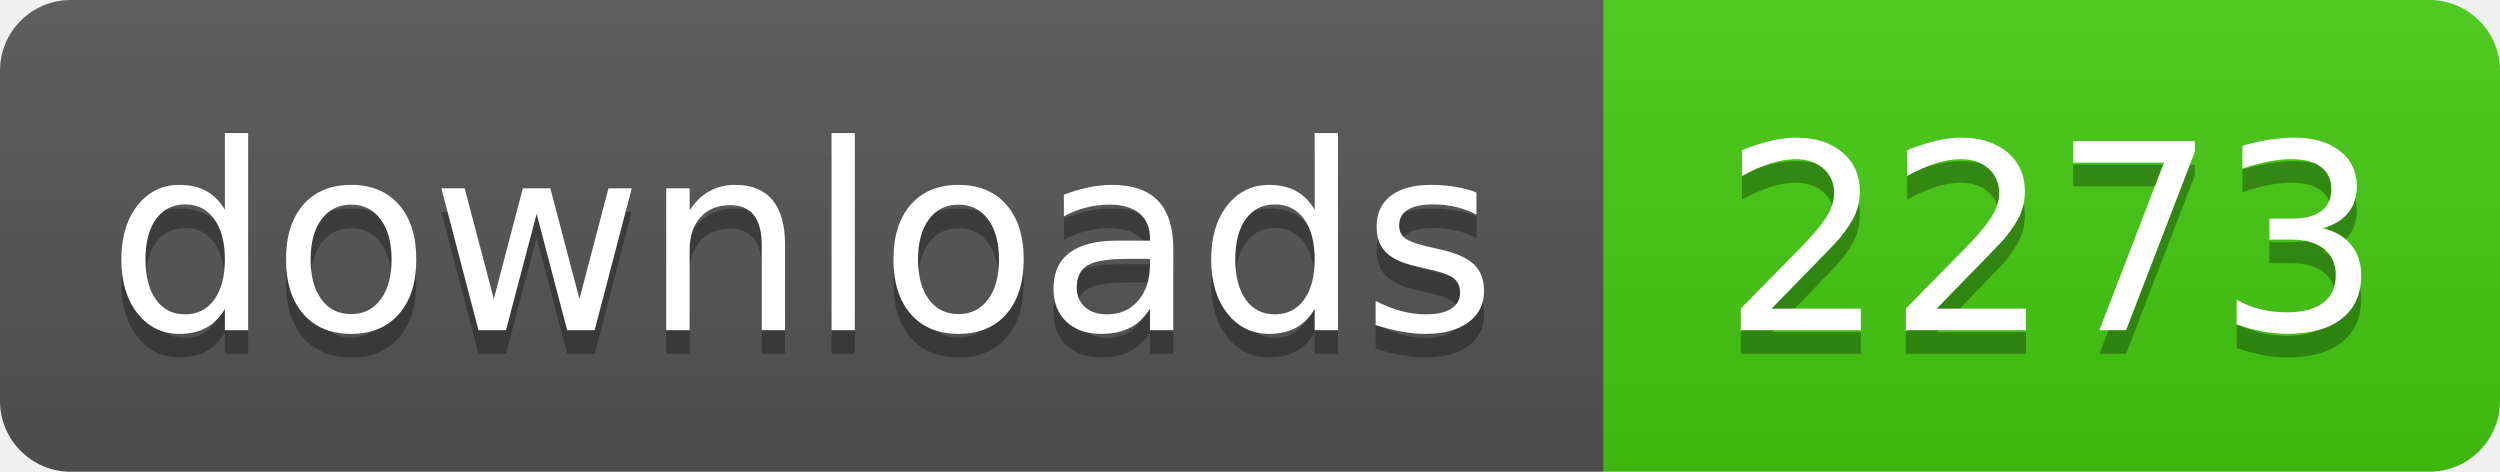
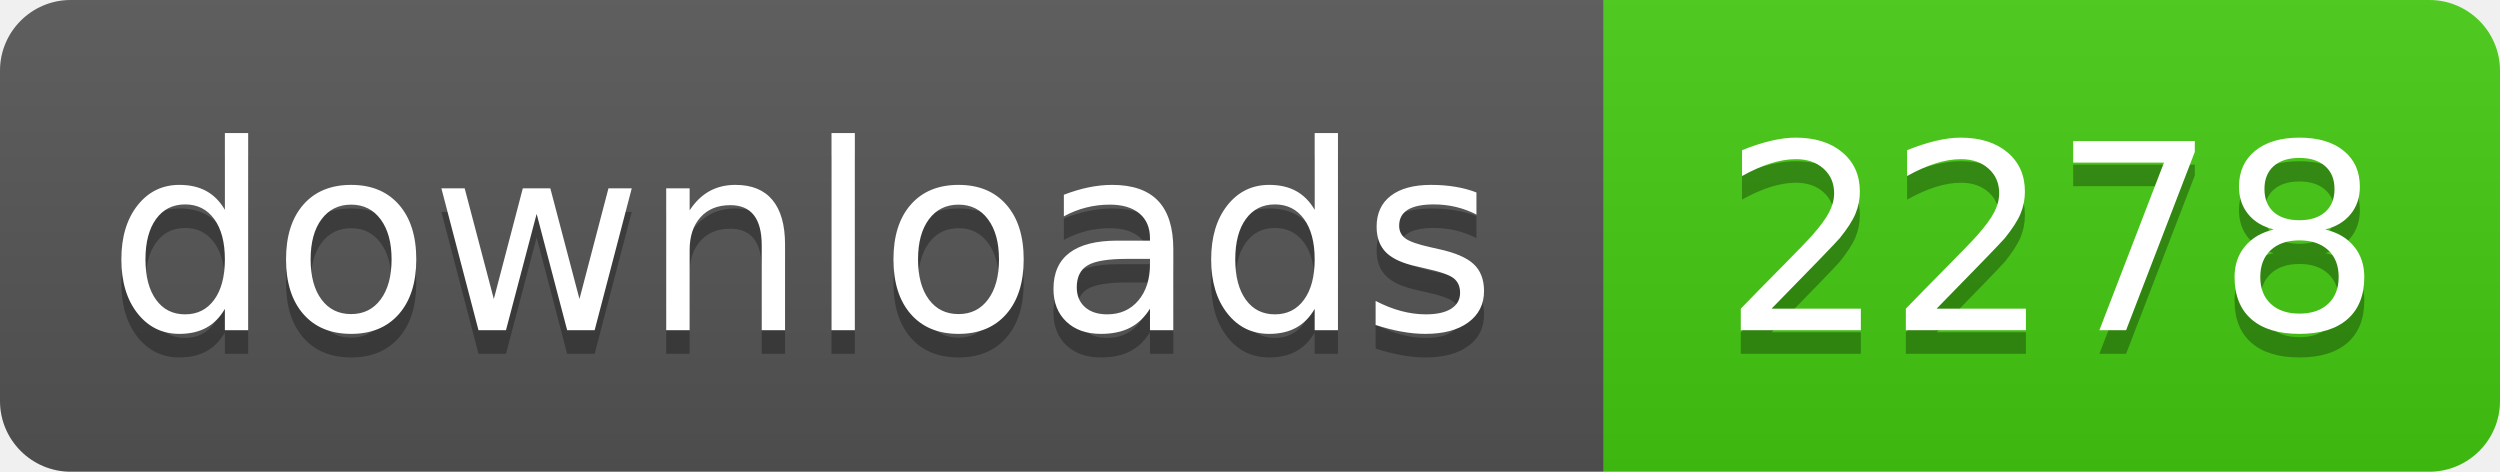
- <svg xmlns="http://www.w3.org/2000/svg" width="106" height="20" role="img" aria-label="downloads: 2273">
+ <svg xmlns="http://www.w3.org/2000/svg" width="106" height="20" role="img" aria-label="downloads: 2278">
  <linearGradient id="s" x2="0" y2="100%">
    <stop offset="0" stop-color="#bbb" stop-opacity=".1" />
    <stop offset="1" stop-opacity=".1" />
  </linearGradient>
  <clipPath id="r">
    <rect width="106" height="20" rx="3" fill="#fff" />
  </clipPath>
  <g clip-path="url(#r)">
    <rect width="68" height="20" fill="#555" />
    <rect x="68" width="38" height="20" fill="#4c1" />
    <rect width="106" height="20" fill="url(#s)" />
  </g>
  <g fill="#fff" text-anchor="middle" font-family="Verdana,Geneva,DejaVu Sans,sans-serif" text-rendering="geometricPrecision" font-size="110">
    <text aria-hidden="true" x="340" y="150" fill="#010101" fill-opacity=".3" transform="scale(.1)" textLength="560">downloads</text>
    <text x="340" y="140" transform="scale(.1)" fill="#fff" textLength="560">downloads</text>
-     <text aria-hidden="true" x="870" y="150" fill="#010101" fill-opacity=".3" transform="scale(.1)" textLength="260">2273</text>
-     <text x="870" y="140" transform="scale(.1)" fill="#fff" textLength="260">2273</text>
+     <text aria-hidden="true" x="870" y="150" fill="#010101" fill-opacity=".3" transform="scale(.1)" textLength="260">2278</text>
+     <text x="870" y="140" transform="scale(.1)" fill="#fff" textLength="260">2278</text>
  </g>
</svg>
